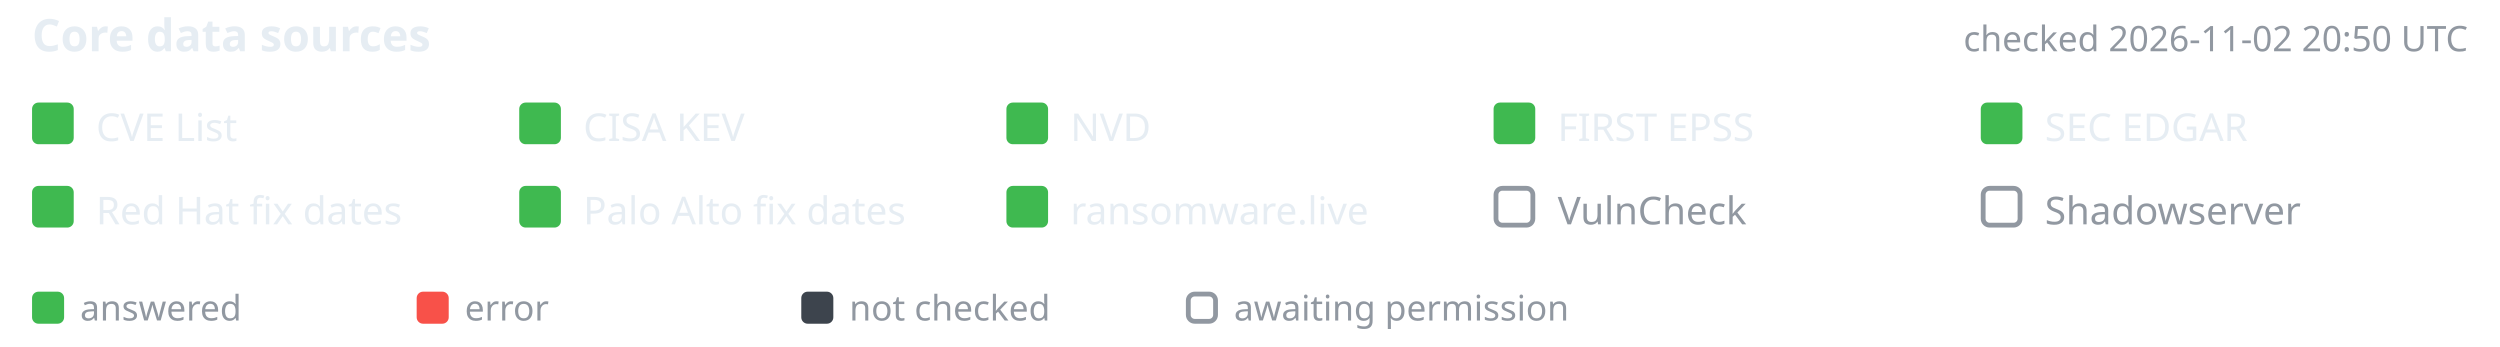
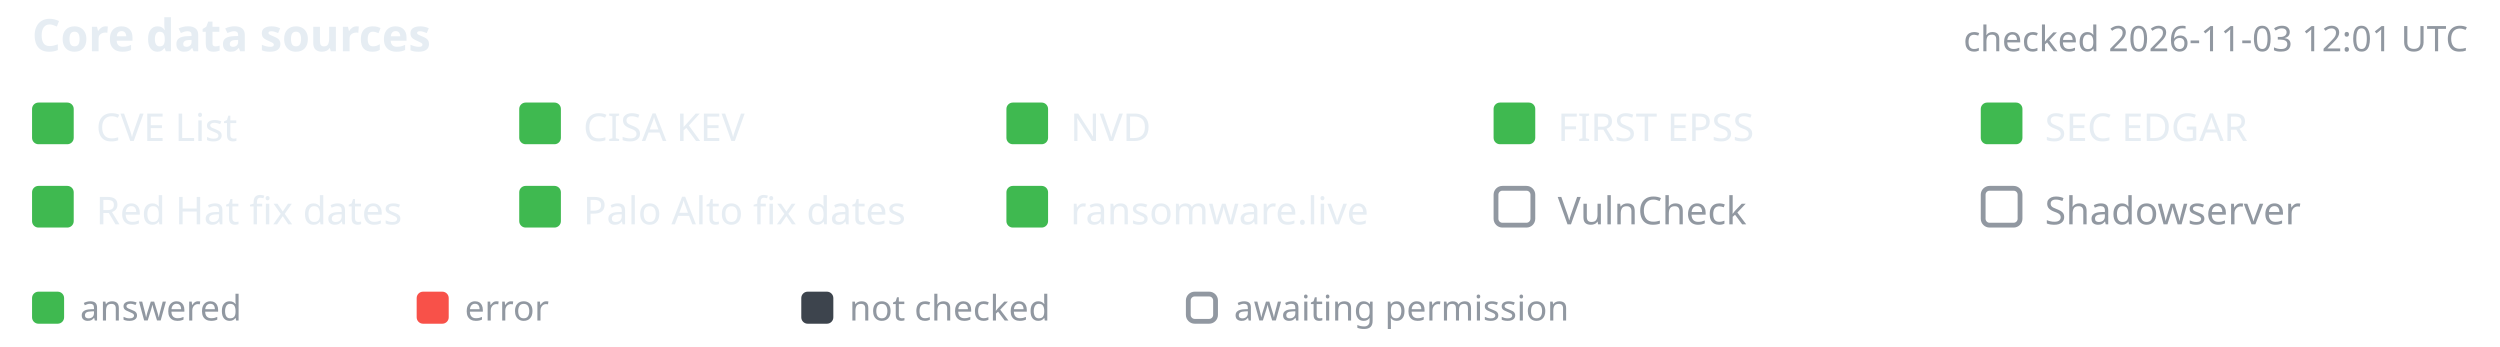
- <svg xmlns="http://www.w3.org/2000/svg" width="780" height="108" viewBox="-10 0 780 108" font-family="-apple-system,BlinkMacSystemFont,'Segoe UI','Noto Sans',Helvetica,Arial,sans-serif" role="img" aria-label="Core data source status, checked 2026-11-02 20:50 UTC">
+ <svg xmlns="http://www.w3.org/2000/svg" width="780" height="108" viewBox="-10 0 780 108" font-family="-apple-system,BlinkMacSystemFont,'Segoe UI','Noto Sans',Helvetica,Arial,sans-serif" role="img" aria-label="Core data source status, checked 2026-11-03 12:01 UTC">
  <text x="0" y="16" font-size="14" font-weight="600" fill="#e6edf3">Core data sources</text>
-   <text x="760" y="16" text-anchor="end" font-size="11" fill="#9198a1">checked 2026-11-02 20:50 UTC</text>
+   <text x="760" y="16" text-anchor="end" font-size="11" fill="#9198a1">checked 2026-11-03 12:01 UTC</text>
  <rect x="0" y="32" width="13" height="13" rx="2" fill="#3fb950" />
  <text x="20" y="44" font-size="12" fill="#e6edf3">CVE List</text>
  <rect x="152" y="32" width="13" height="13" rx="2" fill="#3fb950" />
  <text x="172" y="44" font-size="12" fill="#e6edf3">CISA KEV</text>
  <rect x="304" y="32" width="13" height="13" rx="2" fill="#3fb950" />
  <text x="324" y="44" font-size="12" fill="#e6edf3">NVD</text>
  <rect x="456" y="32" width="13" height="13" rx="2" fill="#3fb950" />
  <text x="476" y="44" font-size="12" fill="#e6edf3">FIRST EPSS</text>
  <rect x="608" y="32" width="13" height="13" rx="2" fill="#3fb950" />
  <text x="628" y="44" font-size="12" fill="#e6edf3">SEC EDGAR</text>
  <rect x="0" y="58" width="13" height="13" rx="2" fill="#3fb950" />
  <text x="20" y="70" font-size="12" fill="#e6edf3">Red Hat fix dates</text>
  <rect x="152" y="58" width="13" height="13" rx="2" fill="#3fb950" />
  <text x="172" y="70" font-size="12" fill="#e6edf3">Palo Alto fix dates</text>
  <rect x="304" y="58" width="13" height="13" rx="2" fill="#3fb950" />
  <text x="324" y="70" font-size="12" fill="#e6edf3">ransomware.live</text>
  <rect x="456.75" y="58.75" width="11.5" height="11.5" rx="2" fill="none" stroke="#9198a1" stroke-width="1.5" />
  <text x="476" y="70" font-size="12" fill="#9198a1">VulnCheck</text>
  <rect x="608.75" y="58.75" width="11.5" height="11.5" rx="2" fill="none" stroke="#9198a1" stroke-width="1.5" />
  <text x="628" y="70" font-size="12" fill="#9198a1">Shadowserver</text>
  <rect x="0" y="91" width="10" height="10" rx="2" fill="#3fb950" />
  <text x="15" y="100" font-size="11" fill="#9198a1">answered</text>
  <rect x="120" y="91" width="10" height="10" rx="2" fill="#f85149" />
  <text x="135" y="100" font-size="11" fill="#9198a1">error</text>
  <rect x="240" y="91" width="10" height="10" rx="2" fill="#3d444d" />
  <text x="255" y="100" font-size="11" fill="#9198a1">not checked</text>
  <rect x="360.75" y="91.75" width="8.5" height="8.5" rx="2" fill="none" stroke="#9198a1" stroke-width="1.5" />
  <text x="375" y="100" font-size="11" fill="#9198a1">awaiting permission</text>
</svg>
